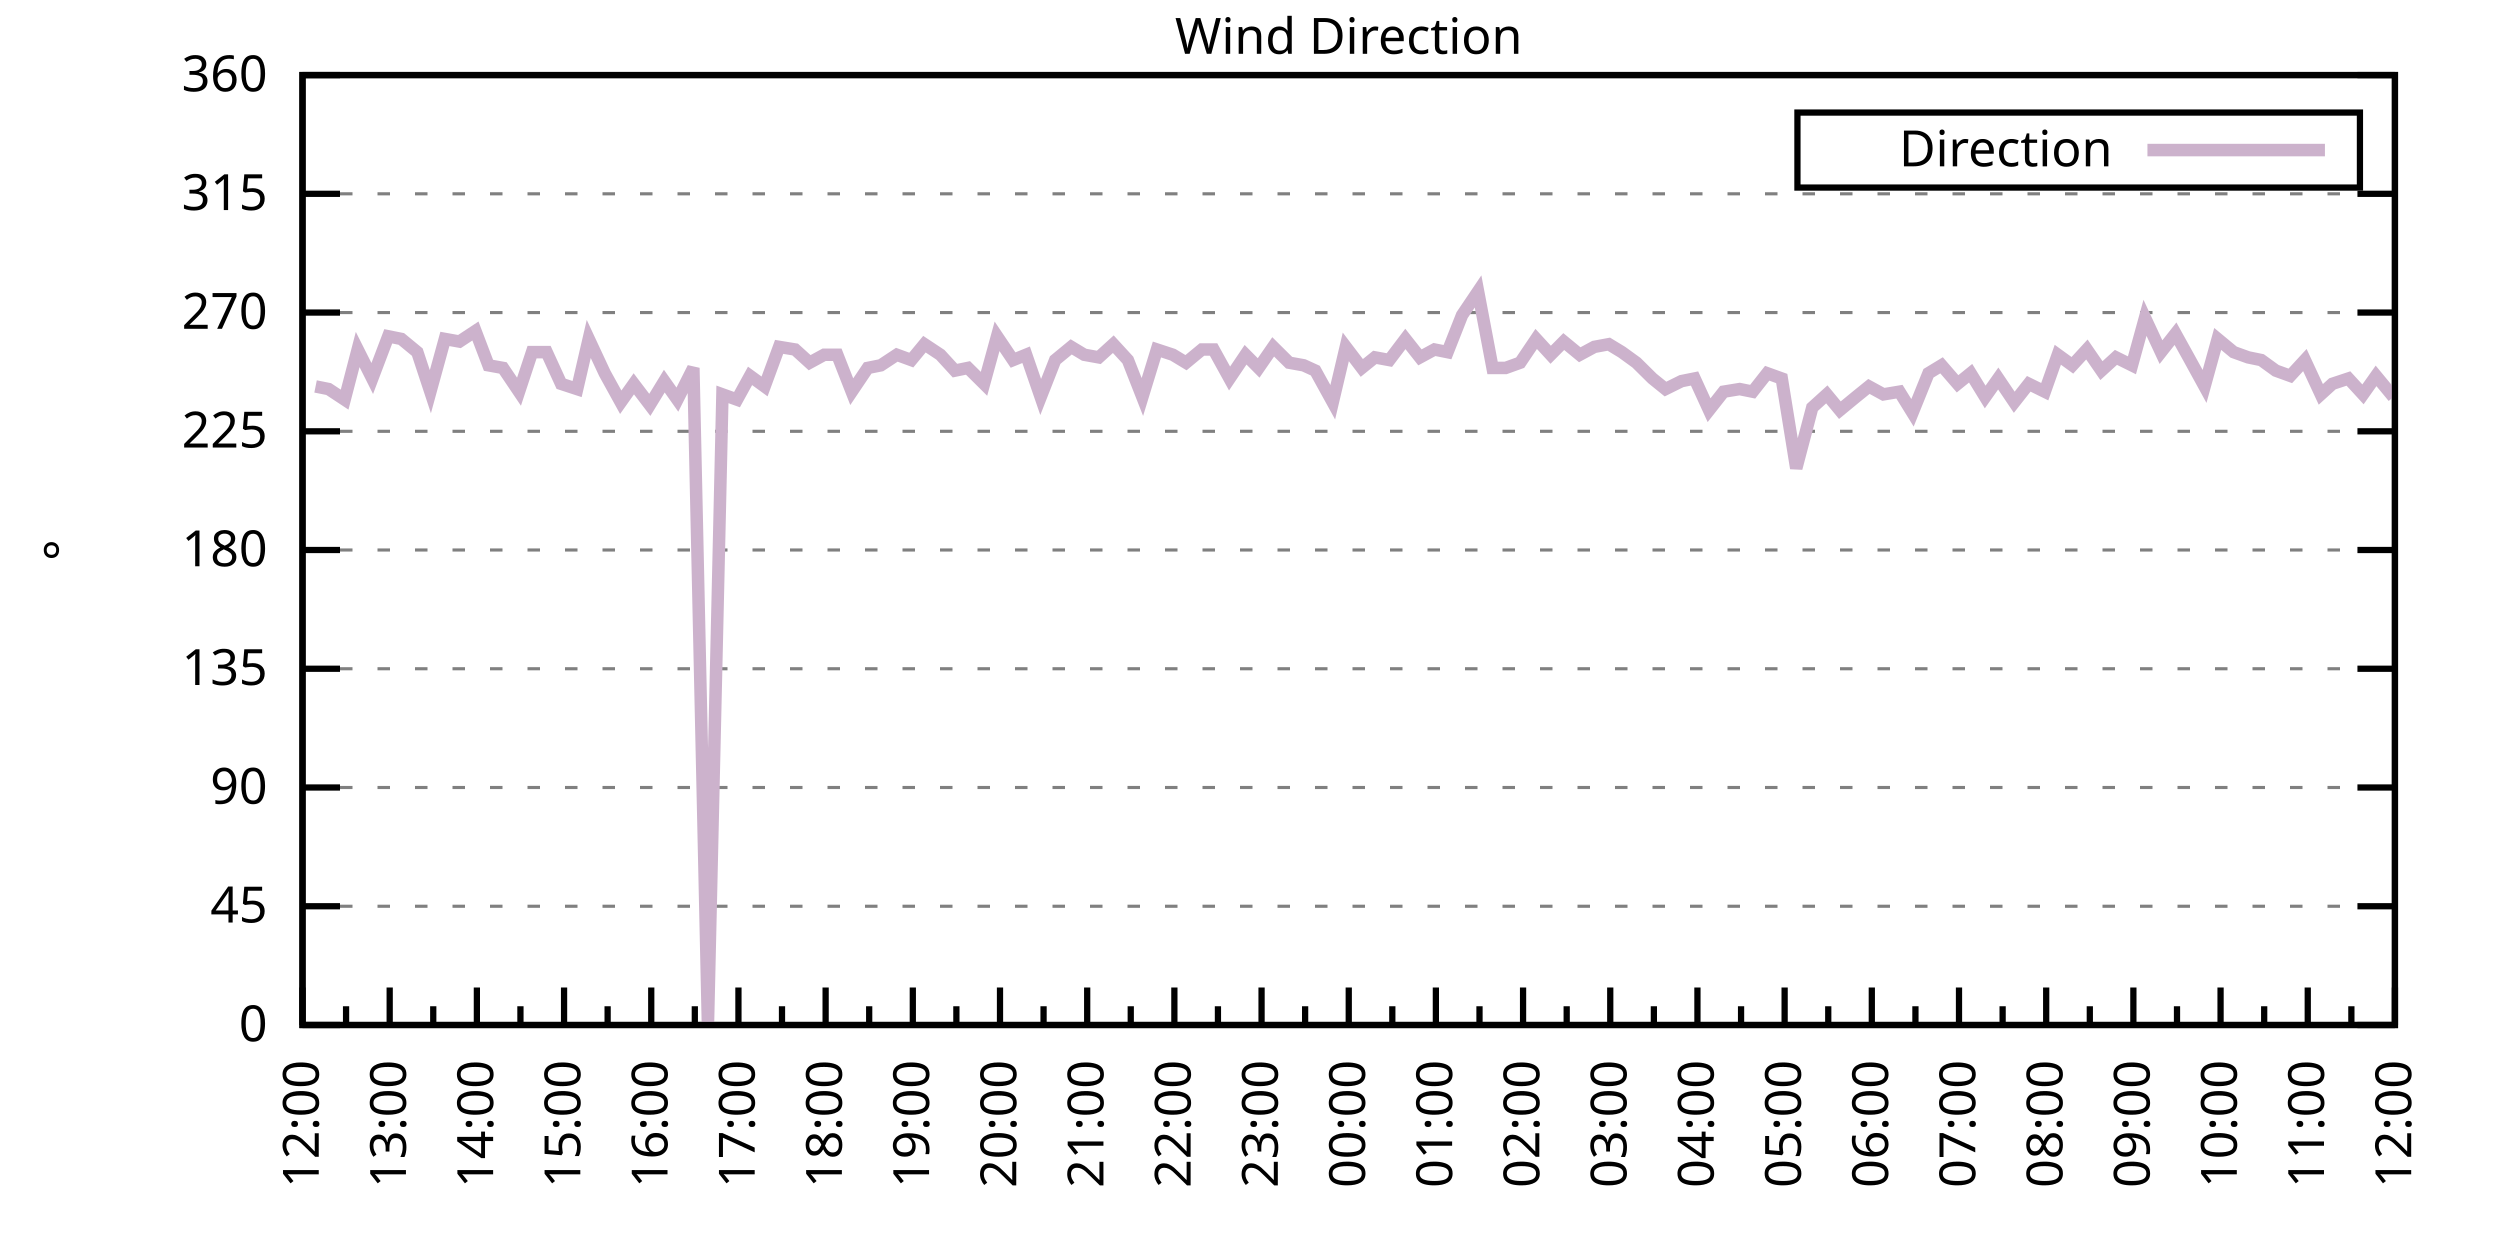
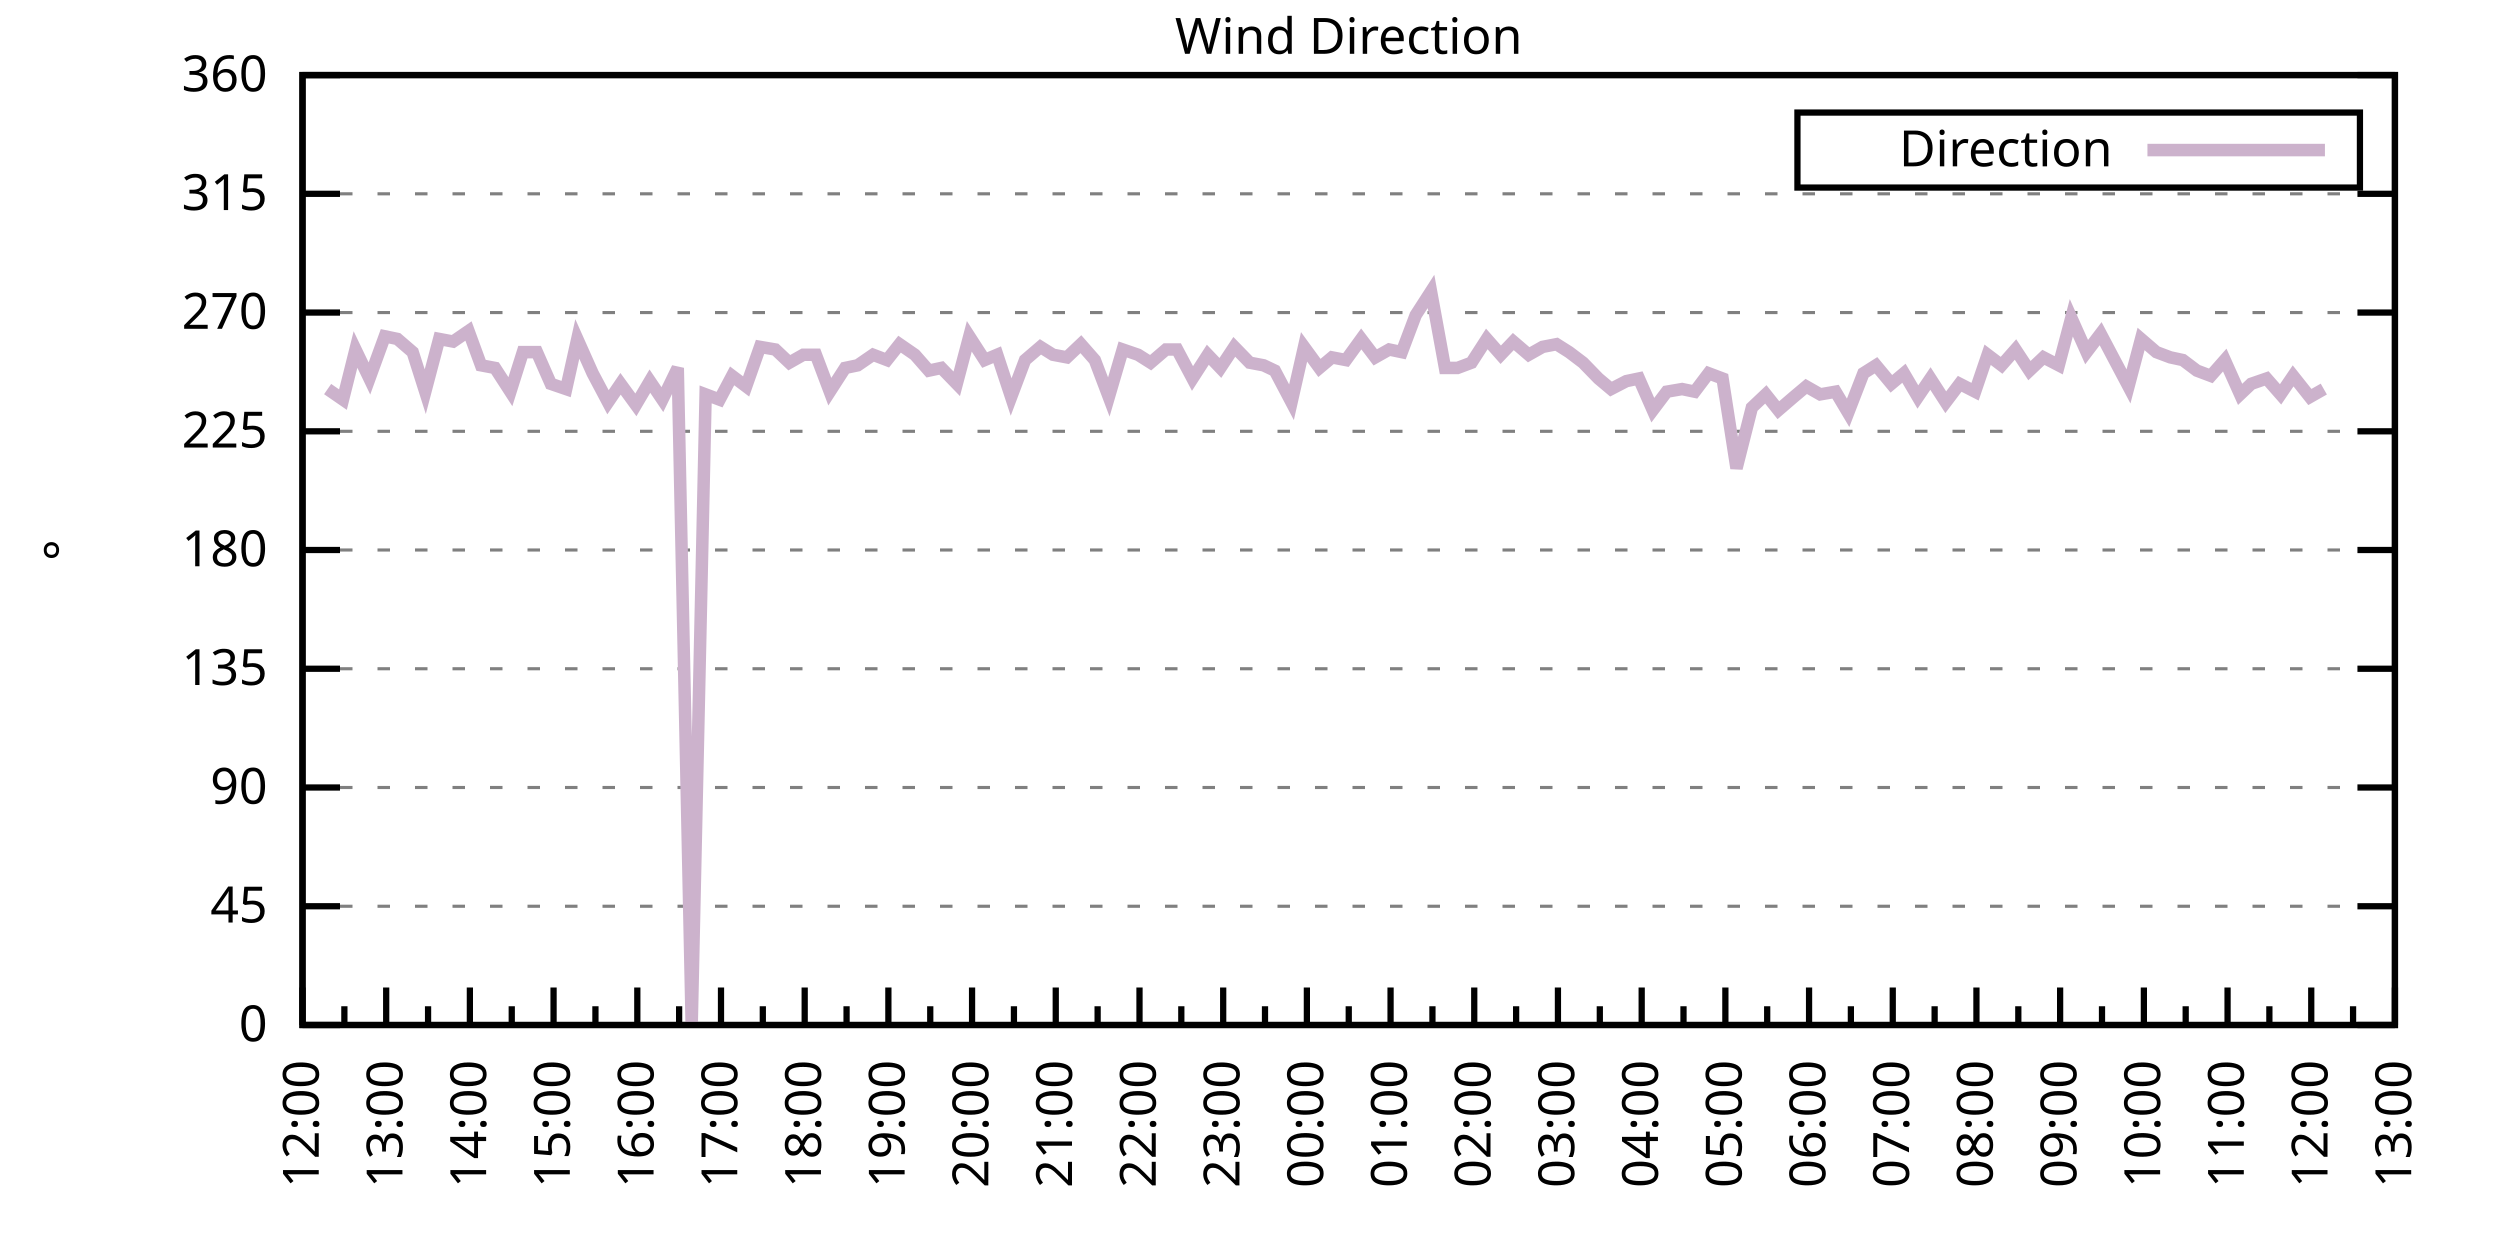
<svg xmlns="http://www.w3.org/2000/svg" xmlns:xlink="http://www.w3.org/1999/xlink" width="400" height="200" viewBox="0 0 400 200">
  <g id="gnuplot_canvas">
    <rect x="0" y="0" width="400" height="200" fill="none" />
    <defs>
      <circle id="gpDot" r="0.5" stroke-width="0.5" stroke="currentColor" />
      <path id="gpPt0" stroke-width="0.333" stroke="currentColor" d="M-1,0 h2 M0,-1 v2" />
      <path id="gpPt1" stroke-width="0.333" stroke="currentColor" d="M-1,-1 L1,1 M1,-1 L-1,1" />
      <path id="gpPt2" stroke-width="0.333" stroke="currentColor" d="M-1,0 L1,0 M0,-1 L0,1 M-1,-1 L1,1 M-1,1 L1,-1" />
      <rect id="gpPt3" stroke-width="0.333" stroke="currentColor" x="-1" y="-1" width="2" height="2" />
      <rect id="gpPt4" stroke-width="0.333" stroke="currentColor" fill="currentColor" x="-1" y="-1" width="2" height="2" />
      <circle id="gpPt5" stroke-width="0.333" stroke="currentColor" cx="0" cy="0" r="1" />
      <use xlink:href="#gpPt5" id="gpPt6" fill="currentColor" stroke="none" />
      <path id="gpPt7" stroke-width="0.333" stroke="currentColor" d="M0,-1.33 L-1.33,0.67 L1.33,0.67 z" />
      <use xlink:href="#gpPt7" id="gpPt8" fill="currentColor" stroke="none" />
      <use xlink:href="#gpPt7" id="gpPt9" stroke="currentColor" transform="rotate(180)" />
      <use xlink:href="#gpPt9" id="gpPt10" fill="currentColor" stroke="none" />
      <use xlink:href="#gpPt3" id="gpPt11" stroke="currentColor" transform="rotate(45)" />
      <use xlink:href="#gpPt11" id="gpPt12" fill="currentColor" stroke="none" />
      <path id="gpPt13" stroke-width="0.333" stroke="currentColor" d="M0,1.330 L1.265,0.411 L0.782,-1.067 L-0.782,-1.076 L-1.265,0.411 z" />
      <use xlink:href="#gpPt13" id="gpPt14" fill="currentColor" stroke="none" />
      <filter id="textbox" filterUnits="objectBoundingBox" x="0" y="0" height="1" width="1">
        <feFlood flood-color="white" flood-opacity="1" result="bgnd" />
        <feComposite in="SourceGraphic" in2="bgnd" operator="atop" />
      </filter>
      <filter id="greybox" filterUnits="objectBoundingBox" x="0" y="0" height="1" width="1">
        <feFlood flood-color="lightgrey" flood-opacity="1" result="grey" />
        <feComposite in="SourceGraphic" in2="grey" operator="atop" />
      </filter>
    </defs>
    <g fill="none" color="white" stroke="currentColor" stroke-width="1.00" stroke-linecap="butt" stroke-linejoin="miter">
</g>
    <g fill="none" color="black" stroke="currentColor" stroke-width="1.00" stroke-linecap="butt" stroke-linejoin="miter">
      <g stroke="none" shape-rendering="crispEdges">
        <polygon fill="rgb(255, 255, 255)" points="48.40,164.00 383.18,164.00 383.18,12.02 48.40,12.02 " />
      </g>
    </g>
    <g fill="none" color="black" stroke="currentColor" stroke-width="1.00" stroke-linecap="butt" stroke-linejoin="miter">
</g>
    <g fill="none" color="black" stroke="black" stroke-width="0.50" stroke-linecap="butt" stroke-linejoin="miter">
</g>
    <g fill="none" color="gray" stroke="currentColor" stroke-width="0.50" stroke-linecap="butt" stroke-linejoin="miter">
      <path stroke="gray" stroke-dasharray="2,4" class="gridline" d="M48.40,164.00 L383.19,164.00  " />
    </g>
    <g fill="none" color="gray" stroke="gray" stroke-width="1.00" stroke-linecap="butt" stroke-linejoin="miter">
</g>
    <g fill="none" color="black" stroke="currentColor" stroke-width="1.00" stroke-linecap="butt" stroke-linejoin="miter">
      <path stroke="black" d="M48.40,164.00 L54.40,164.00 M383.19,164.00 L377.19,164.00  " />
      <g transform="translate(42.80,166.60)" stroke="none" fill="black" font-family="Sans" font-size="8.00" text-anchor="end">
        <text>
          <tspan font-family="Sans"> 0</tspan>
        </text>
      </g>
    </g>
    <g fill="none" color="black" stroke="currentColor" stroke-width="1.00" stroke-linecap="butt" stroke-linejoin="miter">
</g>
    <g fill="none" color="black" stroke="black" stroke-width="0.50" stroke-linecap="butt" stroke-linejoin="miter">
</g>
    <g fill="none" color="gray" stroke="currentColor" stroke-width="0.50" stroke-linecap="butt" stroke-linejoin="miter">
      <path stroke="gray" stroke-dasharray="2,4" class="gridline" d="M48.40,145.00 L383.19,145.00  " />
    </g>
    <g fill="none" color="gray" stroke="gray" stroke-width="1.00" stroke-linecap="butt" stroke-linejoin="miter">
</g>
    <g fill="none" color="black" stroke="currentColor" stroke-width="1.00" stroke-linecap="butt" stroke-linejoin="miter">
      <path stroke="black" d="M48.40,145.00 L54.40,145.00 M383.19,145.00 L377.19,145.00  " />
      <g transform="translate(42.80,147.60)" stroke="none" fill="black" font-family="Sans" font-size="8.00" text-anchor="end">
        <text>
          <tspan font-family="Sans"> 45</tspan>
        </text>
      </g>
    </g>
    <g fill="none" color="black" stroke="currentColor" stroke-width="1.00" stroke-linecap="butt" stroke-linejoin="miter">
</g>
    <g fill="none" color="black" stroke="black" stroke-width="0.50" stroke-linecap="butt" stroke-linejoin="miter">
</g>
    <g fill="none" color="gray" stroke="currentColor" stroke-width="0.50" stroke-linecap="butt" stroke-linejoin="miter">
      <path stroke="gray" stroke-dasharray="2,4" class="gridline" d="M48.40,126.00 L383.19,126.00  " />
    </g>
    <g fill="none" color="gray" stroke="gray" stroke-width="1.00" stroke-linecap="butt" stroke-linejoin="miter">
</g>
    <g fill="none" color="black" stroke="currentColor" stroke-width="1.00" stroke-linecap="butt" stroke-linejoin="miter">
      <path stroke="black" d="M48.40,126.00 L54.40,126.00 M383.19,126.00 L377.19,126.00  " />
      <g transform="translate(42.80,128.60)" stroke="none" fill="black" font-family="Sans" font-size="8.00" text-anchor="end">
        <text>
          <tspan font-family="Sans"> 90</tspan>
        </text>
      </g>
    </g>
    <g fill="none" color="black" stroke="currentColor" stroke-width="1.00" stroke-linecap="butt" stroke-linejoin="miter">
</g>
    <g fill="none" color="black" stroke="black" stroke-width="0.50" stroke-linecap="butt" stroke-linejoin="miter">
</g>
    <g fill="none" color="gray" stroke="currentColor" stroke-width="0.50" stroke-linecap="butt" stroke-linejoin="miter">
      <path stroke="gray" stroke-dasharray="2,4" class="gridline" d="M48.40,107.00 L383.19,107.00  " />
    </g>
    <g fill="none" color="gray" stroke="gray" stroke-width="1.00" stroke-linecap="butt" stroke-linejoin="miter">
</g>
    <g fill="none" color="black" stroke="currentColor" stroke-width="1.00" stroke-linecap="butt" stroke-linejoin="miter">
      <path stroke="black" d="M48.40,107.00 L54.40,107.00 M383.19,107.00 L377.19,107.00  " />
      <g transform="translate(42.80,109.60)" stroke="none" fill="black" font-family="Sans" font-size="8.00" text-anchor="end">
        <text>
          <tspan font-family="Sans"> 135</tspan>
        </text>
      </g>
    </g>
    <g fill="none" color="black" stroke="currentColor" stroke-width="1.00" stroke-linecap="butt" stroke-linejoin="miter">
</g>
    <g fill="none" color="black" stroke="black" stroke-width="0.50" stroke-linecap="butt" stroke-linejoin="miter">
</g>
    <g fill="none" color="gray" stroke="currentColor" stroke-width="0.50" stroke-linecap="butt" stroke-linejoin="miter">
      <path stroke="gray" stroke-dasharray="2,4" class="gridline" d="M48.40,88.00 L383.19,88.00  " />
    </g>
    <g fill="none" color="gray" stroke="gray" stroke-width="1.00" stroke-linecap="butt" stroke-linejoin="miter">
</g>
    <g fill="none" color="black" stroke="currentColor" stroke-width="1.00" stroke-linecap="butt" stroke-linejoin="miter">
      <path stroke="black" d="M48.40,88.00 L54.40,88.00 M383.19,88.00 L377.19,88.00  " />
      <g transform="translate(42.80,90.60)" stroke="none" fill="black" font-family="Sans" font-size="8.00" text-anchor="end">
        <text>
          <tspan font-family="Sans"> 180</tspan>
        </text>
      </g>
    </g>
    <g fill="none" color="black" stroke="currentColor" stroke-width="1.00" stroke-linecap="butt" stroke-linejoin="miter">
</g>
    <g fill="none" color="black" stroke="black" stroke-width="0.50" stroke-linecap="butt" stroke-linejoin="miter">
</g>
    <g fill="none" color="gray" stroke="currentColor" stroke-width="0.50" stroke-linecap="butt" stroke-linejoin="miter">
      <path stroke="gray" stroke-dasharray="2,4" class="gridline" d="M48.40,69.01 L383.19,69.01  " />
    </g>
    <g fill="none" color="gray" stroke="gray" stroke-width="1.00" stroke-linecap="butt" stroke-linejoin="miter">
</g>
    <g fill="none" color="black" stroke="currentColor" stroke-width="1.00" stroke-linecap="butt" stroke-linejoin="miter">
      <path stroke="black" d="M48.40,69.01 L54.40,69.01 M383.19,69.01 L377.19,69.01  " />
      <g transform="translate(42.80,71.61)" stroke="none" fill="black" font-family="Sans" font-size="8.00" text-anchor="end">
        <text>
          <tspan font-family="Sans"> 225</tspan>
        </text>
      </g>
    </g>
    <g fill="none" color="black" stroke="currentColor" stroke-width="1.00" stroke-linecap="butt" stroke-linejoin="miter">
</g>
    <g fill="none" color="black" stroke="black" stroke-width="0.50" stroke-linecap="butt" stroke-linejoin="miter">
</g>
    <g fill="none" color="gray" stroke="currentColor" stroke-width="0.50" stroke-linecap="butt" stroke-linejoin="miter">
      <path stroke="gray" stroke-dasharray="2,4" class="gridline" d="M48.40,50.01 L383.19,50.01  " />
    </g>
    <g fill="none" color="gray" stroke="gray" stroke-width="1.00" stroke-linecap="butt" stroke-linejoin="miter">
</g>
    <g fill="none" color="black" stroke="currentColor" stroke-width="1.00" stroke-linecap="butt" stroke-linejoin="miter">
      <path stroke="black" d="M48.40,50.01 L54.40,50.01 M383.19,50.01 L377.19,50.01  " />
      <g transform="translate(42.80,52.61)" stroke="none" fill="black" font-family="Sans" font-size="8.00" text-anchor="end">
        <text>
          <tspan font-family="Sans"> 270</tspan>
        </text>
      </g>
    </g>
    <g fill="none" color="black" stroke="currentColor" stroke-width="1.00" stroke-linecap="butt" stroke-linejoin="miter">
</g>
    <g fill="none" color="black" stroke="black" stroke-width="0.50" stroke-linecap="butt" stroke-linejoin="miter">
</g>
    <g fill="none" color="gray" stroke="currentColor" stroke-width="0.50" stroke-linecap="butt" stroke-linejoin="miter">
      <path stroke="gray" stroke-dasharray="2,4" class="gridline" d="M48.40,31.01 L383.19,31.01  " />
    </g>
    <g fill="none" color="gray" stroke="gray" stroke-width="1.00" stroke-linecap="butt" stroke-linejoin="miter">
</g>
    <g fill="none" color="black" stroke="currentColor" stroke-width="1.00" stroke-linecap="butt" stroke-linejoin="miter">
      <path stroke="black" d="M48.40,31.01 L54.40,31.01 M383.19,31.01 L377.19,31.01  " />
      <g transform="translate(42.80,33.61)" stroke="none" fill="black" font-family="Sans" font-size="8.00" text-anchor="end">
        <text>
          <tspan font-family="Sans"> 315</tspan>
        </text>
      </g>
    </g>
    <g fill="none" color="black" stroke="currentColor" stroke-width="1.00" stroke-linecap="butt" stroke-linejoin="miter">
</g>
    <g fill="none" color="black" stroke="black" stroke-width="0.50" stroke-linecap="butt" stroke-linejoin="miter">
</g>
    <g fill="none" color="gray" stroke="currentColor" stroke-width="0.50" stroke-linecap="butt" stroke-linejoin="miter">
      <path stroke="gray" stroke-dasharray="2,4" class="gridline" d="M48.40,12.01 L383.19,12.01  " />
    </g>
    <g fill="none" color="gray" stroke="gray" stroke-width="1.00" stroke-linecap="butt" stroke-linejoin="miter">
</g>
    <g fill="none" color="black" stroke="currentColor" stroke-width="1.00" stroke-linecap="butt" stroke-linejoin="miter">
      <path stroke="black" d="M48.40,12.01 L54.40,12.01 M383.19,12.01 L377.19,12.01  " />
      <g transform="translate(42.80,14.61)" stroke="none" fill="black" font-family="Sans" font-size="8.00" text-anchor="end">
        <text>
          <tspan font-family="Sans"> 360</tspan>
        </text>
      </g>
    </g>
    <g fill="none" color="black" stroke="currentColor" stroke-width="1.00" stroke-linecap="butt" stroke-linejoin="miter">
      <path stroke="black" d="M48.40,164.00 L48.40,158.00  " />
      <g transform="translate(51.00,169.60) rotate(270)" stroke="none" fill="black" font-family="Sans" font-size="8.00" text-anchor="end">
        <text>
          <tspan font-family="Sans">12:00</tspan>
        </text>
      </g>
    </g>
    <g fill="none" color="black" stroke="currentColor" stroke-width="1.00" stroke-linecap="butt" stroke-linejoin="miter">
-       <path stroke="black" d="M55.37,164.00 L55.37,161.00 M62.35,164.00 L62.35,158.00  " />
-       <g transform="translate(64.95,169.60) rotate(270)" stroke="none" fill="black" font-family="Sans" font-size="8.00" text-anchor="end">
+       <path stroke="black" d="M55.10,164.00 L55.10,161.00 M61.79,164.00 L61.79,158.00  " />
+       <g transform="translate(64.39,169.60) rotate(270)" stroke="none" fill="black" font-family="Sans" font-size="8.00" text-anchor="end">
        <text>
          <tspan font-family="Sans">13:00</tspan>
        </text>
      </g>
    </g>
    <g fill="none" color="black" stroke="currentColor" stroke-width="1.00" stroke-linecap="butt" stroke-linejoin="miter">
-       <path stroke="black" d="M69.32,164.00 L69.32,161.00 M76.30,164.00 L76.30,158.00  " />
-       <g transform="translate(78.90,169.60) rotate(270)" stroke="none" fill="black" font-family="Sans" font-size="8.00" text-anchor="end">
+       <path stroke="black" d="M68.49,164.00 L68.49,161.00 M75.18,164.00 L75.18,158.00  " />
+       <g transform="translate(77.78,169.60) rotate(270)" stroke="none" fill="black" font-family="Sans" font-size="8.00" text-anchor="end">
        <text>
          <tspan font-family="Sans">14:00</tspan>
        </text>
      </g>
    </g>
    <g fill="none" color="black" stroke="currentColor" stroke-width="1.00" stroke-linecap="butt" stroke-linejoin="miter">
-       <path stroke="black" d="M83.27,164.00 L83.27,161.00 M90.25,164.00 L90.25,158.00  " />
-       <g transform="translate(92.85,169.60) rotate(270)" stroke="none" fill="black" font-family="Sans" font-size="8.00" text-anchor="end">
+       <path stroke="black" d="M81.88,164.00 L81.88,161.00 M88.57,164.00 L88.57,158.00  " />
+       <g transform="translate(91.17,169.60) rotate(270)" stroke="none" fill="black" font-family="Sans" font-size="8.00" text-anchor="end">
        <text>
          <tspan font-family="Sans">15:00</tspan>
        </text>
      </g>
    </g>
    <g fill="none" color="black" stroke="currentColor" stroke-width="1.00" stroke-linecap="butt" stroke-linejoin="miter">
-       <path stroke="black" d="M97.22,164.00 L97.22,161.00 M104.20,164.00 L104.20,158.00  " />
-       <g transform="translate(106.80,169.60) rotate(270)" stroke="none" fill="black" font-family="Sans" font-size="8.00" text-anchor="end">
+       <path stroke="black" d="M95.27,164.00 L95.27,161.00 M101.97,164.00 L101.97,158.00  " />
+       <g transform="translate(104.57,169.60) rotate(270)" stroke="none" fill="black" font-family="Sans" font-size="8.00" text-anchor="end">
        <text>
          <tspan font-family="Sans">16:00</tspan>
        </text>
      </g>
    </g>
    <g fill="none" color="black" stroke="currentColor" stroke-width="1.00" stroke-linecap="butt" stroke-linejoin="miter">
-       <path stroke="black" d="M111.17,164.00 L111.17,161.00 M118.15,164.00 L118.15,158.00  " />
-       <g transform="translate(120.75,169.60) rotate(270)" stroke="none" fill="black" font-family="Sans" font-size="8.00" text-anchor="end">
+       <path stroke="black" d="M108.66,164.00 L108.66,161.00 M115.36,164.00 L115.36,158.00  " />
+       <g transform="translate(117.96,169.60) rotate(270)" stroke="none" fill="black" font-family="Sans" font-size="8.00" text-anchor="end">
        <text>
          <tspan font-family="Sans">17:00</tspan>
        </text>
      </g>
    </g>
    <g fill="none" color="black" stroke="currentColor" stroke-width="1.00" stroke-linecap="butt" stroke-linejoin="miter">
-       <path stroke="black" d="M125.12,164.00 L125.12,161.00 M132.10,164.00 L132.10,158.00  " />
-       <g transform="translate(134.70,169.60) rotate(270)" stroke="none" fill="black" font-family="Sans" font-size="8.00" text-anchor="end">
+       <path stroke="black" d="M122.05,164.00 L122.05,161.00 M128.75,164.00 L128.75,158.00  " />
+       <g transform="translate(131.35,169.60) rotate(270)" stroke="none" fill="black" font-family="Sans" font-size="8.00" text-anchor="end">
        <text>
          <tspan font-family="Sans">18:00</tspan>
        </text>
      </g>
    </g>
    <g fill="none" color="black" stroke="currentColor" stroke-width="1.00" stroke-linecap="butt" stroke-linejoin="miter">
-       <path stroke="black" d="M139.07,164.00 L139.07,161.00 M146.05,164.00 L146.05,158.00  " />
-       <g transform="translate(148.65,169.60) rotate(270)" stroke="none" fill="black" font-family="Sans" font-size="8.00" text-anchor="end">
+       <path stroke="black" d="M135.45,164.00 L135.45,161.00 M142.14,164.00 L142.14,158.00  " />
+       <g transform="translate(144.74,169.60) rotate(270)" stroke="none" fill="black" font-family="Sans" font-size="8.00" text-anchor="end">
        <text>
          <tspan font-family="Sans">19:00</tspan>
        </text>
      </g>
    </g>
    <g fill="none" color="black" stroke="currentColor" stroke-width="1.00" stroke-linecap="butt" stroke-linejoin="miter">
-       <path stroke="black" d="M153.02,164.00 L153.02,161.00 M160.00,164.00 L160.00,158.00  " />
-       <g transform="translate(162.60,169.60) rotate(270)" stroke="none" fill="black" font-family="Sans" font-size="8.00" text-anchor="end">
+       <path stroke="black" d="M148.84,164.00 L148.84,161.00 M155.53,164.00 L155.53,158.00  " />
+       <g transform="translate(158.13,169.60) rotate(270)" stroke="none" fill="black" font-family="Sans" font-size="8.00" text-anchor="end">
        <text>
          <tspan font-family="Sans">20:00</tspan>
        </text>
      </g>
    </g>
    <g fill="none" color="black" stroke="currentColor" stroke-width="1.00" stroke-linecap="butt" stroke-linejoin="miter">
-       <path stroke="black" d="M166.97,164.00 L166.97,161.00 M173.95,164.00 L173.95,158.00  " />
-       <g transform="translate(176.55,169.60) rotate(270)" stroke="none" fill="black" font-family="Sans" font-size="8.00" text-anchor="end">
+       <path stroke="black" d="M162.23,164.00 L162.23,161.00 M168.92,164.00 L168.92,158.00  " />
+       <g transform="translate(171.52,169.60) rotate(270)" stroke="none" fill="black" font-family="Sans" font-size="8.00" text-anchor="end">
        <text>
          <tspan font-family="Sans">21:00</tspan>
        </text>
      </g>
    </g>
    <g fill="none" color="black" stroke="currentColor" stroke-width="1.00" stroke-linecap="butt" stroke-linejoin="miter">
-       <path stroke="black" d="M180.92,164.00 L180.92,161.00 M187.90,164.00 L187.90,158.00  " />
-       <g transform="translate(190.50,169.60) rotate(270)" stroke="none" fill="black" font-family="Sans" font-size="8.00" text-anchor="end">
+       <path stroke="black" d="M175.62,164.00 L175.62,161.00 M182.32,164.00 L182.32,158.00  " />
+       <g transform="translate(184.92,169.60) rotate(270)" stroke="none" fill="black" font-family="Sans" font-size="8.00" text-anchor="end">
        <text>
          <tspan font-family="Sans">22:00</tspan>
        </text>
      </g>
    </g>
    <g fill="none" color="black" stroke="currentColor" stroke-width="1.00" stroke-linecap="butt" stroke-linejoin="miter">
-       <path stroke="black" d="M194.87,164.00 L194.87,161.00 M201.85,164.00 L201.85,158.00  " />
-       <g transform="translate(204.45,169.60) rotate(270)" stroke="none" fill="black" font-family="Sans" font-size="8.00" text-anchor="end">
+       <path stroke="black" d="M189.01,164.00 L189.01,161.00 M195.71,164.00 L195.71,158.00  " />
+       <g transform="translate(198.31,169.60) rotate(270)" stroke="none" fill="black" font-family="Sans" font-size="8.00" text-anchor="end">
        <text>
          <tspan font-family="Sans">23:00</tspan>
        </text>
      </g>
    </g>
    <g fill="none" color="black" stroke="currentColor" stroke-width="1.00" stroke-linecap="butt" stroke-linejoin="miter">
-       <path stroke="black" d="M208.82,164.00 L208.82,161.00 M215.80,164.00 L215.80,158.00  " />
-       <g transform="translate(218.40,169.60) rotate(270)" stroke="none" fill="black" font-family="Sans" font-size="8.00" text-anchor="end">
+       <path stroke="black" d="M202.40,164.00 L202.40,161.00 M209.10,164.00 L209.10,158.00  " />
+       <g transform="translate(211.70,169.60) rotate(270)" stroke="none" fill="black" font-family="Sans" font-size="8.00" text-anchor="end">
        <text>
          <tspan font-family="Sans">00:00</tspan>
        </text>
      </g>
    </g>
    <g fill="none" color="black" stroke="currentColor" stroke-width="1.00" stroke-linecap="butt" stroke-linejoin="miter">
-       <path stroke="black" d="M222.77,164.00 L222.77,161.00 M229.74,164.00 L229.74,158.00  " />
-       <g transform="translate(232.34,169.60) rotate(270)" stroke="none" fill="black" font-family="Sans" font-size="8.00" text-anchor="end">
+       <path stroke="black" d="M215.80,164.00 L215.80,161.00 M222.49,164.00 L222.49,158.00  " />
+       <g transform="translate(225.09,169.60) rotate(270)" stroke="none" fill="black" font-family="Sans" font-size="8.00" text-anchor="end">
        <text>
          <tspan font-family="Sans">01:00</tspan>
        </text>
      </g>
    </g>
    <g fill="none" color="black" stroke="currentColor" stroke-width="1.00" stroke-linecap="butt" stroke-linejoin="miter">
-       <path stroke="black" d="M236.72,164.00 L236.72,161.00 M243.69,164.00 L243.69,158.00  " />
-       <g transform="translate(246.29,169.60) rotate(270)" stroke="none" fill="black" font-family="Sans" font-size="8.00" text-anchor="end">
+       <path stroke="black" d="M229.19,164.00 L229.19,161.00 M235.88,164.00 L235.88,158.00  " />
+       <g transform="translate(238.48,169.60) rotate(270)" stroke="none" fill="black" font-family="Sans" font-size="8.00" text-anchor="end">
        <text>
          <tspan font-family="Sans">02:00</tspan>
        </text>
      </g>
    </g>
    <g fill="none" color="black" stroke="currentColor" stroke-width="1.00" stroke-linecap="butt" stroke-linejoin="miter">
-       <path stroke="black" d="M250.67,164.00 L250.67,161.00 M257.64,164.00 L257.64,158.00  " />
-       <g transform="translate(260.24,169.60) rotate(270)" stroke="none" fill="black" font-family="Sans" font-size="8.00" text-anchor="end">
+       <path stroke="black" d="M242.58,164.00 L242.58,161.00 M249.27,164.00 L249.27,158.00  " />
+       <g transform="translate(251.87,169.60) rotate(270)" stroke="none" fill="black" font-family="Sans" font-size="8.00" text-anchor="end">
        <text>
          <tspan font-family="Sans">03:00</tspan>
        </text>
      </g>
    </g>
    <g fill="none" color="black" stroke="currentColor" stroke-width="1.00" stroke-linecap="butt" stroke-linejoin="miter">
-       <path stroke="black" d="M264.62,164.00 L264.62,161.00 M271.59,164.00 L271.59,158.00  " />
-       <g transform="translate(274.19,169.60) rotate(270)" stroke="none" fill="black" font-family="Sans" font-size="8.00" text-anchor="end">
+       <path stroke="black" d="M255.97,164.00 L255.97,161.00 M262.67,164.00 L262.67,158.00  " />
+       <g transform="translate(265.27,169.60) rotate(270)" stroke="none" fill="black" font-family="Sans" font-size="8.00" text-anchor="end">
        <text>
          <tspan font-family="Sans">04:00</tspan>
        </text>
      </g>
    </g>
    <g fill="none" color="black" stroke="currentColor" stroke-width="1.00" stroke-linecap="butt" stroke-linejoin="miter">
-       <path stroke="black" d="M278.57,164.00 L278.57,161.00 M285.54,164.00 L285.54,158.00  " />
-       <g transform="translate(288.14,169.60) rotate(270)" stroke="none" fill="black" font-family="Sans" font-size="8.00" text-anchor="end">
+       <path stroke="black" d="M269.36,164.00 L269.36,161.00 M276.06,164.00 L276.06,158.00  " />
+       <g transform="translate(278.66,169.60) rotate(270)" stroke="none" fill="black" font-family="Sans" font-size="8.00" text-anchor="end">
        <text>
          <tspan font-family="Sans">05:00</tspan>
        </text>
      </g>
    </g>
    <g fill="none" color="black" stroke="currentColor" stroke-width="1.00" stroke-linecap="butt" stroke-linejoin="miter">
-       <path stroke="black" d="M292.52,164.00 L292.52,161.00 M299.49,164.00 L299.49,158.00  " />
-       <g transform="translate(302.09,169.60) rotate(270)" stroke="none" fill="black" font-family="Sans" font-size="8.00" text-anchor="end">
+       <path stroke="black" d="M282.75,164.00 L282.75,161.00 M289.45,164.00 L289.45,158.00  " />
+       <g transform="translate(292.05,169.60) rotate(270)" stroke="none" fill="black" font-family="Sans" font-size="8.00" text-anchor="end">
        <text>
          <tspan font-family="Sans">06:00</tspan>
        </text>
      </g>
    </g>
    <g fill="none" color="black" stroke="currentColor" stroke-width="1.00" stroke-linecap="butt" stroke-linejoin="miter">
-       <path stroke="black" d="M306.47,164.00 L306.47,161.00 M313.44,164.00 L313.44,158.00  " />
-       <g transform="translate(316.04,169.60) rotate(270)" stroke="none" fill="black" font-family="Sans" font-size="8.00" text-anchor="end">
+       <path stroke="black" d="M296.14,164.00 L296.14,161.00 M302.84,164.00 L302.84,158.00  " />
+       <g transform="translate(305.44,169.60) rotate(270)" stroke="none" fill="black" font-family="Sans" font-size="8.00" text-anchor="end">
        <text>
          <tspan font-family="Sans">07:00</tspan>
        </text>
      </g>
    </g>
    <g fill="none" color="black" stroke="currentColor" stroke-width="1.00" stroke-linecap="butt" stroke-linejoin="miter">
-       <path stroke="black" d="M320.42,164.00 L320.42,161.00 M327.39,164.00 L327.39,158.00  " />
-       <g transform="translate(329.99,169.60) rotate(270)" stroke="none" fill="black" font-family="Sans" font-size="8.00" text-anchor="end">
+       <path stroke="black" d="M309.54,164.00 L309.54,161.00 M316.23,164.00 L316.23,158.00  " />
+       <g transform="translate(318.83,169.60) rotate(270)" stroke="none" fill="black" font-family="Sans" font-size="8.00" text-anchor="end">
        <text>
          <tspan font-family="Sans">08:00</tspan>
        </text>
      </g>
    </g>
    <g fill="none" color="black" stroke="currentColor" stroke-width="1.00" stroke-linecap="butt" stroke-linejoin="miter">
-       <path stroke="black" d="M334.37,164.00 L334.37,161.00 M341.34,164.00 L341.34,158.00  " />
-       <g transform="translate(343.94,169.60) rotate(270)" stroke="none" fill="black" font-family="Sans" font-size="8.00" text-anchor="end">
+       <path stroke="black" d="M322.93,164.00 L322.93,161.00 M329.62,164.00 L329.62,158.00  " />
+       <g transform="translate(332.22,169.60) rotate(270)" stroke="none" fill="black" font-family="Sans" font-size="8.00" text-anchor="end">
        <text>
          <tspan font-family="Sans">09:00</tspan>
        </text>
      </g>
    </g>
    <g fill="none" color="black" stroke="currentColor" stroke-width="1.00" stroke-linecap="butt" stroke-linejoin="miter">
-       <path stroke="black" d="M348.32,164.00 L348.32,161.00 M355.29,164.00 L355.29,158.00  " />
-       <g transform="translate(357.89,169.60) rotate(270)" stroke="none" fill="black" font-family="Sans" font-size="8.00" text-anchor="end">
+       <path stroke="black" d="M336.32,164.00 L336.32,161.00 M343.02,164.00 L343.02,158.00  " />
+       <g transform="translate(345.62,169.60) rotate(270)" stroke="none" fill="black" font-family="Sans" font-size="8.00" text-anchor="end">
        <text>
          <tspan font-family="Sans">10:00</tspan>
        </text>
      </g>
    </g>
    <g fill="none" color="black" stroke="currentColor" stroke-width="1.00" stroke-linecap="butt" stroke-linejoin="miter">
-       <path stroke="black" d="M362.27,164.00 L362.27,161.00 M369.24,164.00 L369.24,158.00  " />
-       <g transform="translate(371.84,169.60) rotate(270)" stroke="none" fill="black" font-family="Sans" font-size="8.00" text-anchor="end">
+       <path stroke="black" d="M349.71,164.00 L349.71,161.00 M356.41,164.00 L356.41,158.00  " />
+       <g transform="translate(359.01,169.60) rotate(270)" stroke="none" fill="black" font-family="Sans" font-size="8.00" text-anchor="end">
        <text>
          <tspan font-family="Sans">11:00</tspan>
        </text>
      </g>
    </g>
    <g fill="none" color="black" stroke="currentColor" stroke-width="1.00" stroke-linecap="butt" stroke-linejoin="miter">
-       <path stroke="black" d="M376.22,164.00 L376.22,161.00 M383.19,164.00 L383.19,158.00  " />
+       <path stroke="black" d="M363.10,164.00 L363.10,161.00 M369.80,164.00 L369.80,158.00  " />
+       <g transform="translate(372.40,169.60) rotate(270)" stroke="none" fill="black" font-family="Sans" font-size="8.00" text-anchor="end">
+         <text>
+           <tspan font-family="Sans">12:00</tspan>
+         </text>
+       </g>
+     </g>
+     <g fill="none" color="black" stroke="currentColor" stroke-width="1.00" stroke-linecap="butt" stroke-linejoin="miter">
+       <path stroke="black" d="M376.49,164.00 L376.49,161.00 M383.19,164.00 L383.19,158.00  " />
      <g transform="translate(385.79,169.60) rotate(270)" stroke="none" fill="black" font-family="Sans" font-size="8.00" text-anchor="end">
        <text>
-           <tspan font-family="Sans">12:00</tspan>
+           <tspan font-family="Sans">13:00</tspan>
        </text>
      </g>
    </g>
    <g fill="none" color="black" stroke="currentColor" stroke-width="1.00" stroke-linecap="butt" stroke-linejoin="miter">
</g>
    <g fill="none" color="black" stroke="currentColor" stroke-width="1.00" stroke-linecap="butt" stroke-linejoin="miter">
      <path stroke="black" d="M48.40,12.01 L48.40,164.00 L383.19,164.00 L383.19,12.01 L48.40,12.01 Z  " />
    </g>
    <g fill="none" color="black" stroke="currentColor" stroke-width="1.00" stroke-linecap="butt" stroke-linejoin="miter">
      <g transform="translate(12.80,88.01) rotate(270)" stroke="none" fill="black" font-family="Sans" font-size="8.00" text-anchor="middle">
        <text>
          <tspan font-family="Sans">°</tspan>
        </text>
      </g>
    </g>
    <g fill="none" color="black" stroke="currentColor" stroke-width="1.00" stroke-linecap="butt" stroke-linejoin="miter">
</g>
    <g fill="none" color="black" stroke="currentColor" stroke-width="1.00" stroke-linecap="butt" stroke-linejoin="miter">
      <path stroke="black" d="M287.59,30.01 L287.59,18.01 L377.59,18.01 L377.59,30.01 L287.59,30.01 Z  " />
    </g>
    <g id="Wind_direction_plot_1">
      <g fill="none" color="white" stroke="black" stroke-width="2.00" stroke-linecap="butt" stroke-linejoin="miter">
</g>
      <g fill="none" color="black" stroke="currentColor" stroke-width="2.00" stroke-linecap="butt" stroke-linejoin="miter">
        <g transform="translate(337.99,26.61)" stroke="none" fill="black" font-family="Sans" font-size="8.00" text-anchor="end">
          <text>
            <tspan font-family="Sans">Direction</tspan>
          </text>
        </g>
      </g>
      <g fill="none" color="black" stroke="currentColor" stroke-width="2.00" stroke-linecap="butt" stroke-linejoin="miter">
-         <path stroke="rgb(204, 178, 204)" d="M343.59,24.01 L371.99,24.01 M50.49,61.83 L52.58,62.25 L55.14,63.94 L57.23,55.92 L59.56,60.56 L62.12,53.81   L64.21,54.23 L66.77,56.34 L68.86,62.67 L71.18,54.23 L73.51,54.65 L76.07,52.96 L78.16,58.45 L80.48,58.87   L83.04,62.67 L85.13,56.34 L87.46,56.34 L89.78,61.41 L92.34,62.25 L94.20,54.23 L96.76,59.72 L99.32,64.36   L101.41,61.41 L103.97,64.78 L106.29,60.98 L108.38,63.94 L110.94,58.87 L113.27,164.00 L115.59,63.10 L117.92,63.94   L120.01,60.14 L122.33,61.83 L124.66,55.50 L127.22,55.92 L129.54,58.03 L131.87,56.76 L133.96,56.76 L136.28,62.67   L138.84,58.87 L140.93,58.45 L143.49,56.76 L145.81,57.61 L147.91,55.07 L150.46,56.76 L152.79,59.30 L154.88,58.87   L157.44,61.41 L159.53,53.81 L162.09,57.61 L164.18,56.76 L166.51,63.52 L168.83,57.61 L171.39,55.50 L173.48,56.76   L175.81,57.18 L178.13,55.07 L180.46,57.61 L182.78,63.52 L185.11,55.92 L187.66,56.76 L189.76,58.03 L192.31,55.92   L194.17,55.92 L196.73,60.56 L199.29,56.76 L201.38,58.87 L203.71,55.50 L206.26,58.03 L208.59,58.45 L210.45,59.30   L213.24,64.36 L215.33,55.50 L217.89,58.87 L219.98,57.18 L222.30,57.61 L224.86,54.23 L227.19,57.18 L229.51,55.92   L231.60,56.34 L233.93,50.43 L236.49,46.63 L238.81,58.87 L240.90,58.87 L243.23,58.03 L245.79,54.23 L248.11,56.76   L250.20,54.65 L252.76,56.76 L255.09,55.50 L257.41,55.07 L259.50,56.34 L261.83,58.03 L264.39,60.56 L266.48,62.25   L269.04,60.98 L271.13,60.56 L273.45,65.63 L275.78,62.67 L278.34,62.25 L280.43,62.67 L282.75,59.72 L285.08,60.56   L287.40,74.92 L289.96,65.21 L292.29,63.10 L294.38,65.63 L296.94,63.52 L299.03,61.83 L301.35,63.10 L303.91,62.67   L306.00,66.05 L308.56,59.72 L310.65,58.45 L313.21,61.41 L315.30,59.72 L317.63,63.52 L319.72,60.56 L322.28,64.36   L324.60,61.41 L327.16,62.67 L329.25,56.76 L331.58,58.45 L333.90,55.92 L336.23,59.30 L338.55,57.18 L341.11,58.45   L343.20,50.85 L345.76,56.34 L348.08,53.39 L350.18,57.18 L352.73,61.83 L354.83,54.23 L357.38,56.34 L359.71,57.18   L361.80,57.61 L364.13,59.30 L366.45,60.14 L368.78,57.61 L371.33,63.10 L373.19,61.41 L375.75,60.56 L378.08,63.10   L380.17,60.14 L382.96,63.52  " />
+         <path stroke="rgb(204, 178, 204)" d="M343.59,24.01 L371.99,24.01 M52.42,62.25 L54.87,63.94 L56.88,55.92 L59.11,60.56 L61.57,53.81 L63.58,54.23   L66.03,56.34 L68.04,62.67 L70.27,54.23 L72.50,54.65 L74.96,52.96 L76.97,58.45 L79.20,58.87 L81.66,62.67   L83.66,56.34 L85.90,56.34 L88.13,61.41 L90.58,62.25 L92.37,54.23 L94.82,59.72 L97.28,64.36 L99.29,61.41   L101.74,64.78 L103.98,60.98 L105.98,63.94 L108.44,58.87 L110.67,164.00 L112.90,63.10 L115.13,63.94 L117.14,60.14   L119.38,61.83 L121.61,55.50 L124.06,55.92 L126.29,58.03 L128.53,56.76 L130.54,56.76 L132.77,62.67 L135.22,58.87   L137.23,58.45 L139.69,56.76 L141.92,57.61 L143.93,55.07 L146.38,56.76 L148.61,59.30 L150.62,58.87 L153.08,61.41   L155.09,53.81 L157.54,57.61 L159.55,56.76 L161.78,63.52 L164.01,57.61 L166.47,55.50 L168.48,56.76 L170.71,57.18   L172.94,55.07 L175.17,57.61 L177.41,63.52 L179.64,55.92 L182.09,56.76 L184.10,58.03 L186.56,55.92 L188.34,55.92   L190.80,60.56 L193.25,56.76 L195.26,58.87 L197.49,55.50 L199.95,58.03 L202.18,58.45 L203.97,59.30 L206.64,64.36   L208.65,55.50 L211.11,58.87 L213.12,57.18 L215.35,57.61 L217.80,54.23 L220.04,57.18 L222.27,55.92 L224.28,56.34   L226.51,50.43 L228.96,46.63 L231.20,58.87 L233.20,58.87 L235.44,58.03 L237.89,54.23 L240.12,56.76 L242.13,54.65   L244.59,56.76 L246.82,55.50 L249.05,55.07 L251.06,56.34 L253.29,58.03 L255.75,60.56 L257.76,62.25 L260.21,60.98   L262.22,60.56 L264.45,65.63 L266.68,62.67 L269.14,62.25 L271.15,62.67 L273.38,59.72 L275.61,60.56 L277.84,74.92   L280.30,65.21 L282.53,63.10 L284.54,65.63 L286.99,63.52 L289.00,61.83 L291.23,63.10 L293.69,62.67 L295.70,66.05   L298.15,59.72 L300.16,58.45 L302.62,61.41 L304.63,59.72 L306.86,63.52 L308.87,60.56 L311.32,64.36 L313.55,61.41   L316.01,62.67 L318.02,56.76 L320.25,58.45 L322.48,55.92 L324.71,59.30 L326.95,57.18 L329.40,58.45 L331.41,50.85   L333.86,56.34 L336.10,53.39 L338.10,57.18 L340.56,61.83 L342.57,54.23 L345.02,56.34 L347.26,57.18 L349.26,57.61   L351.50,59.30 L353.73,60.14 L355.96,57.61 L358.42,63.10 L360.20,61.41 L362.66,60.56 L364.89,63.10 L366.90,60.14   L369.58,63.52 L371.81,62.25  " />
      </g>
    </g>
    <g fill="none" color="black" stroke="currentColor" stroke-width="2.00" stroke-linecap="butt" stroke-linejoin="miter">
</g>
    <g fill="none" color="black" stroke="black" stroke-width="1.00" stroke-linecap="butt" stroke-linejoin="miter">
</g>
    <g fill="none" color="black" stroke="currentColor" stroke-width="1.00" stroke-linecap="butt" stroke-linejoin="miter">
      <path stroke="black" d="M48.40,12.01 L48.40,164.00 L383.19,164.00 L383.19,12.01 L48.40,12.01 Z  " />
    </g>
    <g fill="none" color="black" stroke="currentColor" stroke-width="1.00" stroke-linecap="butt" stroke-linejoin="miter">
      <g transform="translate(215.79,8.61)" stroke="none" fill="black" font-family="Sans" font-size="8.00" text-anchor="middle">
        <text>
          <tspan font-family="Sans">Wind Direction</tspan>
        </text>
      </g>
    </g>
    <g fill="none" color="black" stroke="currentColor" stroke-width="1.00" stroke-linecap="butt" stroke-linejoin="miter">
</g>
  </g>
</svg>
